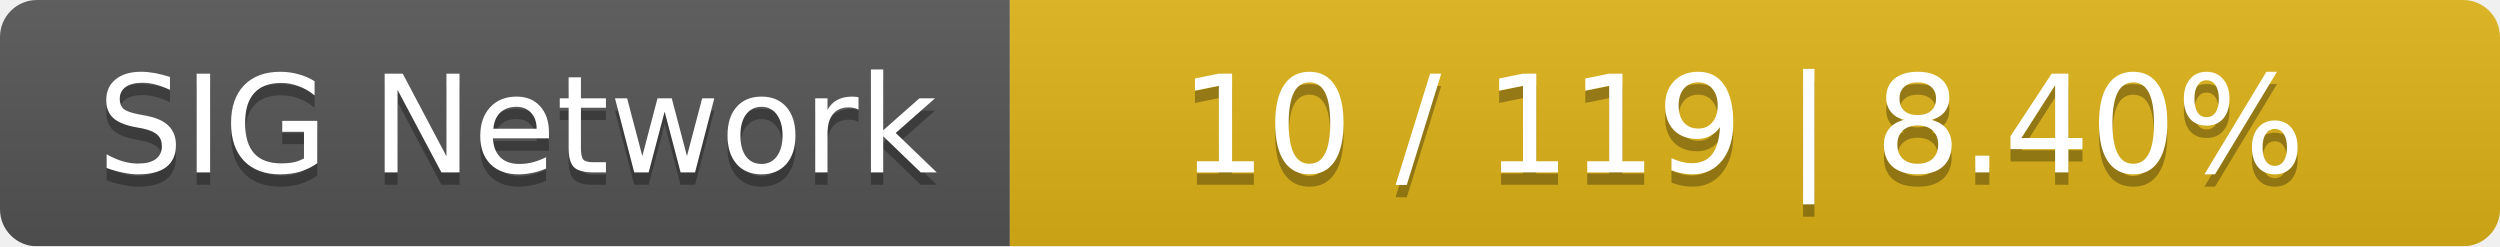
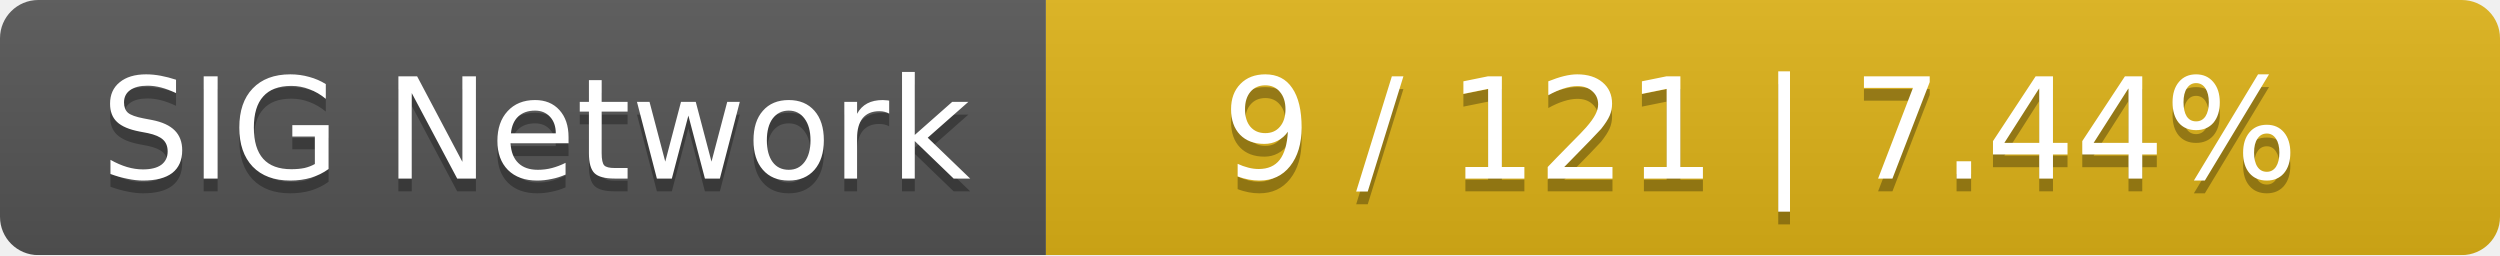
- <svg xmlns="http://www.w3.org/2000/svg" width="203" height="20">
+ <svg xmlns="http://www.w3.org/2000/svg" width="196" height="20">
  <linearGradient id="smooth" x2="0" y2="100%">
    <stop offset="0" stop-color="#bbb" stop-opacity=".1" />
    <stop offset="1" stop-opacity=".1" />
  </linearGradient>
  <mask id="round">
-     <rect width="203" height="20" rx="3" fill="#fff" />
+     <rect width="196" height="20" rx="3" fill="#fff" />
  </mask>
  <g mask="url(#round)">
    <rect width="82" height="20" fill="#555" />
-     <rect x="82" width="121" height="20" fill="#dfb317" />
-     <rect width="203" height="20" fill="url(#smooth)" />
+     <rect x="82" width="114" height="20" fill="#dfb317" />
+     <rect width="196" height="20" fill="url(#smooth)" />
  </g>
  <g fill="#fff" text-anchor="middle" font-family="DejaVu Sans,Verdana,Geneva,sans-serif" font-size="11">
    <text x="42" y="15" fill="#010101" fill-opacity=".3">SIG Network</text>
    <text x="42" y="14">SIG Network</text>
-     <text x="141.5" y="15" fill="#010101" fill-opacity=".3">10 / 119    |    8.40%</text>
-     <text x="141.5" y="14">10 / 119    |    8.40%</text>
+     <text x="138" y="15" fill="#010101" fill-opacity=".3">9 / 121    |    7.44%</text>
+     <text x="138" y="14">9 / 121    |    7.44%</text>
  </g>
</svg>
